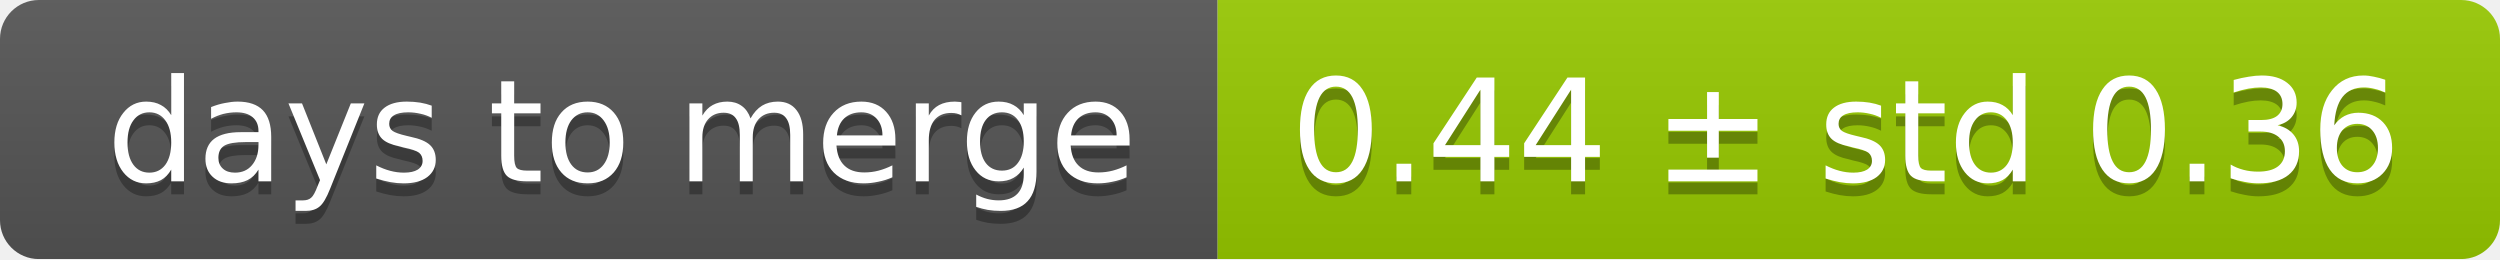
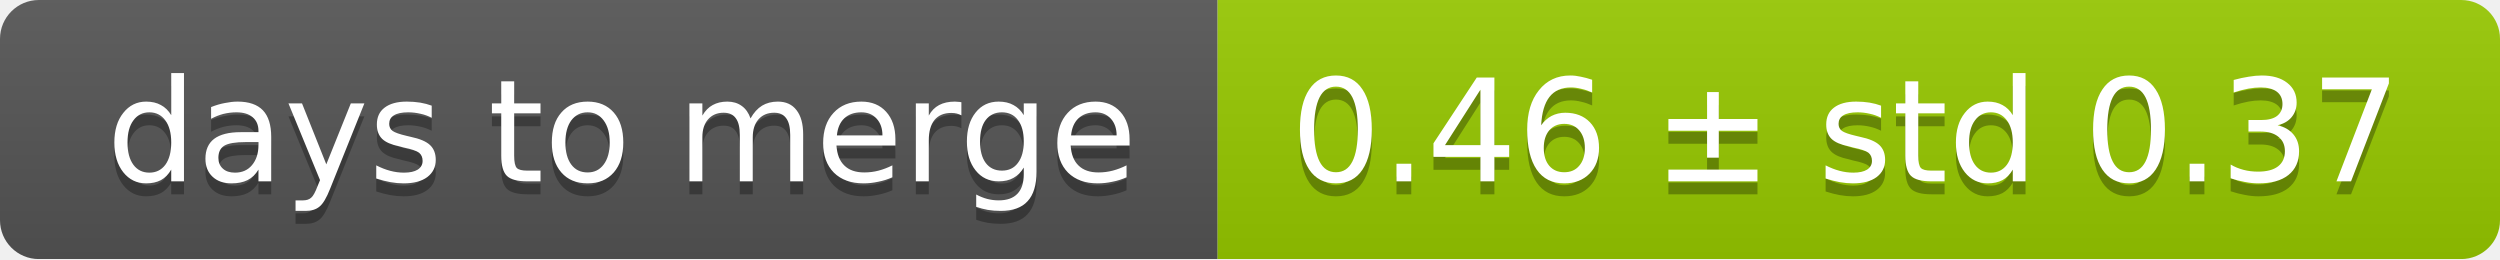
<svg xmlns="http://www.w3.org/2000/svg" width="193" height="20">
  <linearGradient id="smooth" x2="0" y2="100%">
    <stop offset="0" stop-color="#bbb" stop-opacity=".1" />
    <stop offset="1" stop-opacity=".1" />
  </linearGradient>
  <mask id="round">
    <rect width="193" height="20" rx="3" fill="#fff" />
  </mask>
  <g mask="url(#round)">
    <rect width="94" height="20" fill="#555" />
    <rect x="94" width="99" height="20" fill="#97ca00" />
    <rect width="193" height="20" fill="url(#smooth)" />
  </g>
  <g fill="#fff" text-anchor="middle" font-family="DejaVu Sans,Verdana,Geneva,sans-serif" font-size="11">
    <text x="48" y="15" fill="#010101" fill-opacity=".3">days to merge</text>
    <text x="48" y="14">days to merge</text>
-     <text x="142.5" y="15" fill="#010101" fill-opacity=".3">0.44 ± std 0.36</text>
-     <text x="142.5" y="14">0.44 ± std 0.36</text>
+     <text x="142.5" y="15" fill="#010101" fill-opacity=".3">0.46 ± std 0.37</text>
+     <text x="142.5" y="14">0.46 ± std 0.37</text>
  </g>
</svg>
